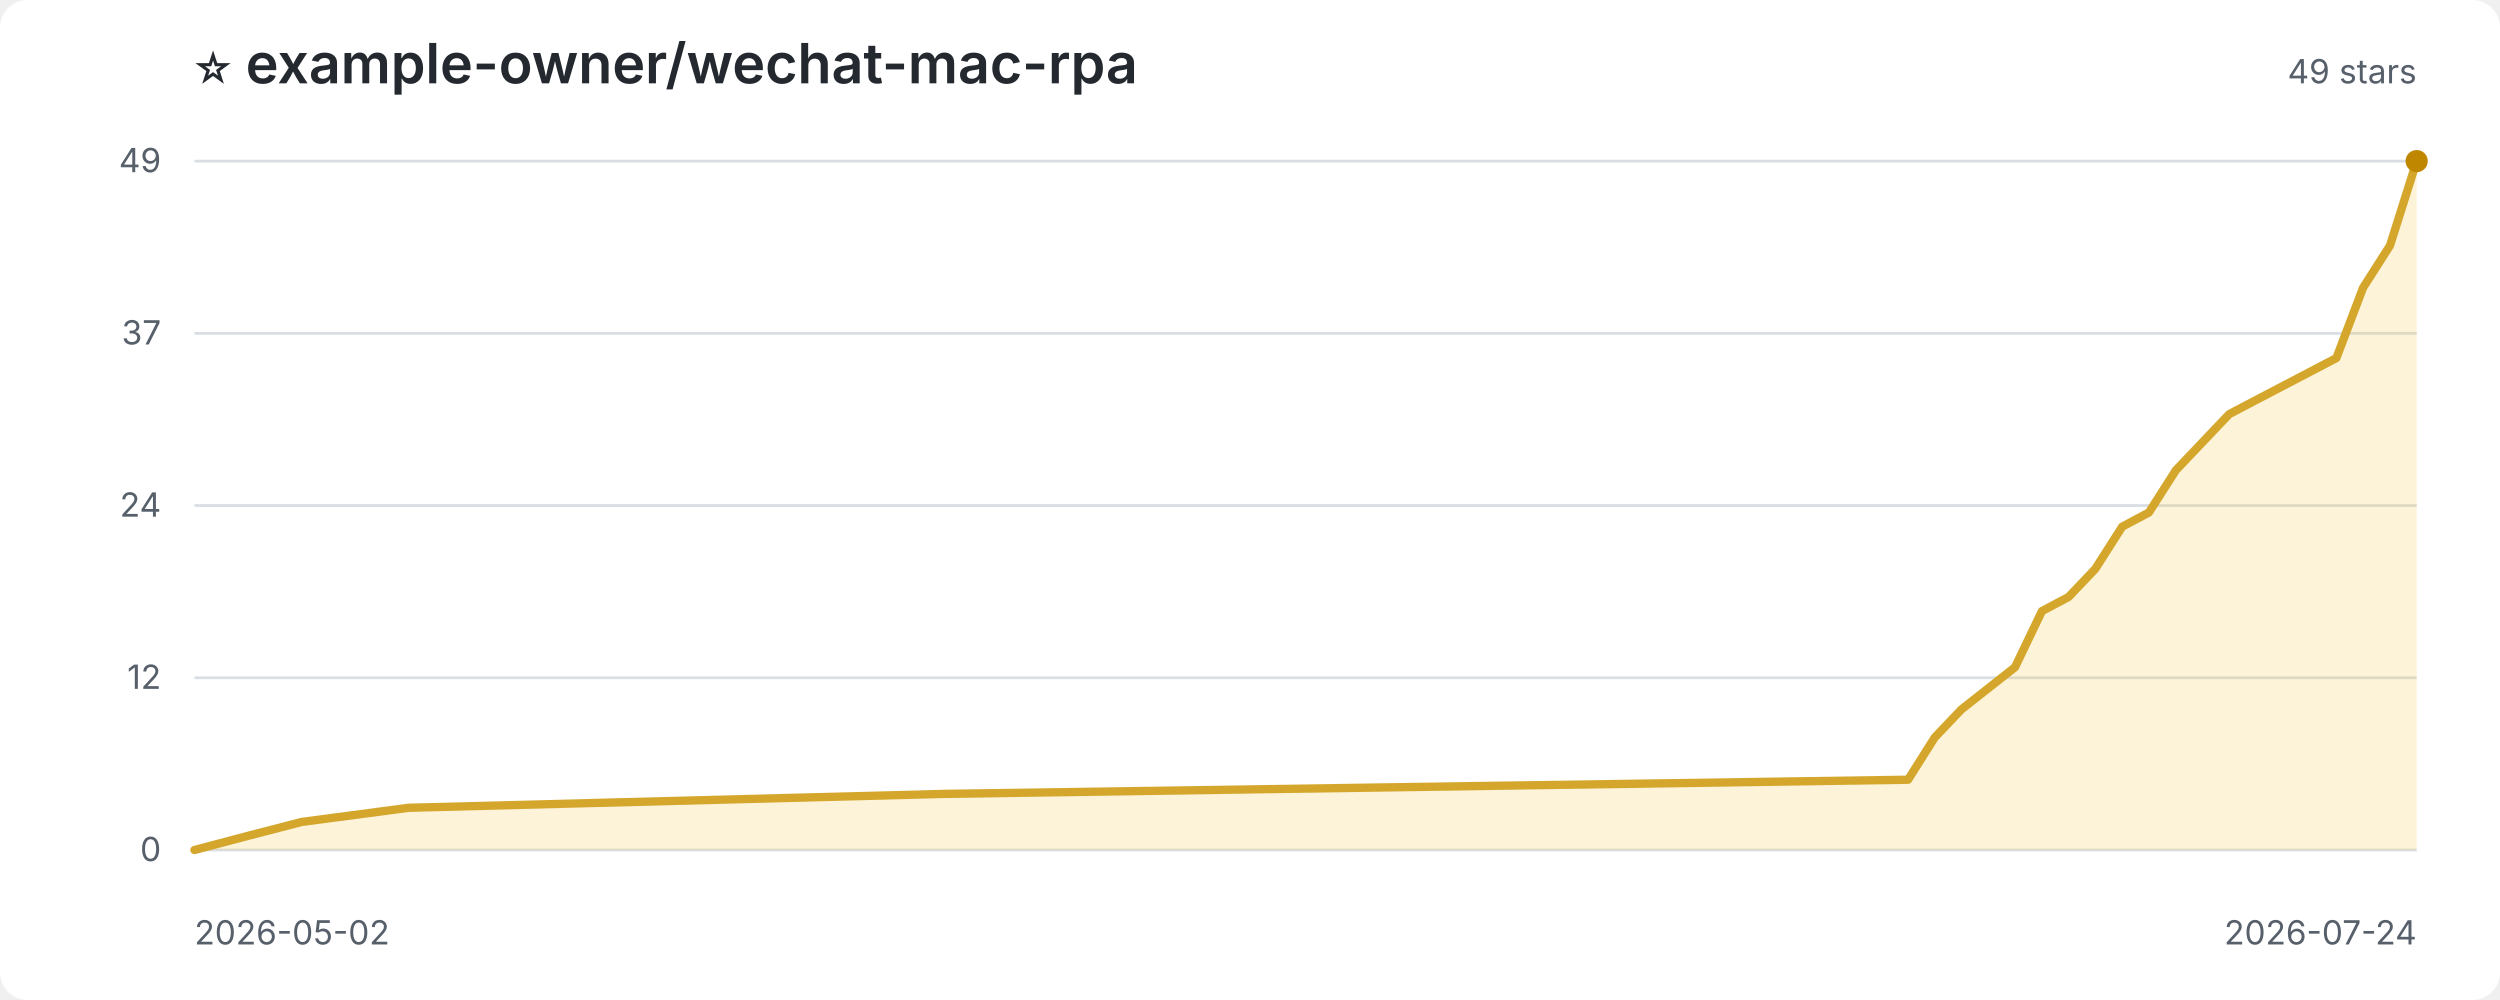
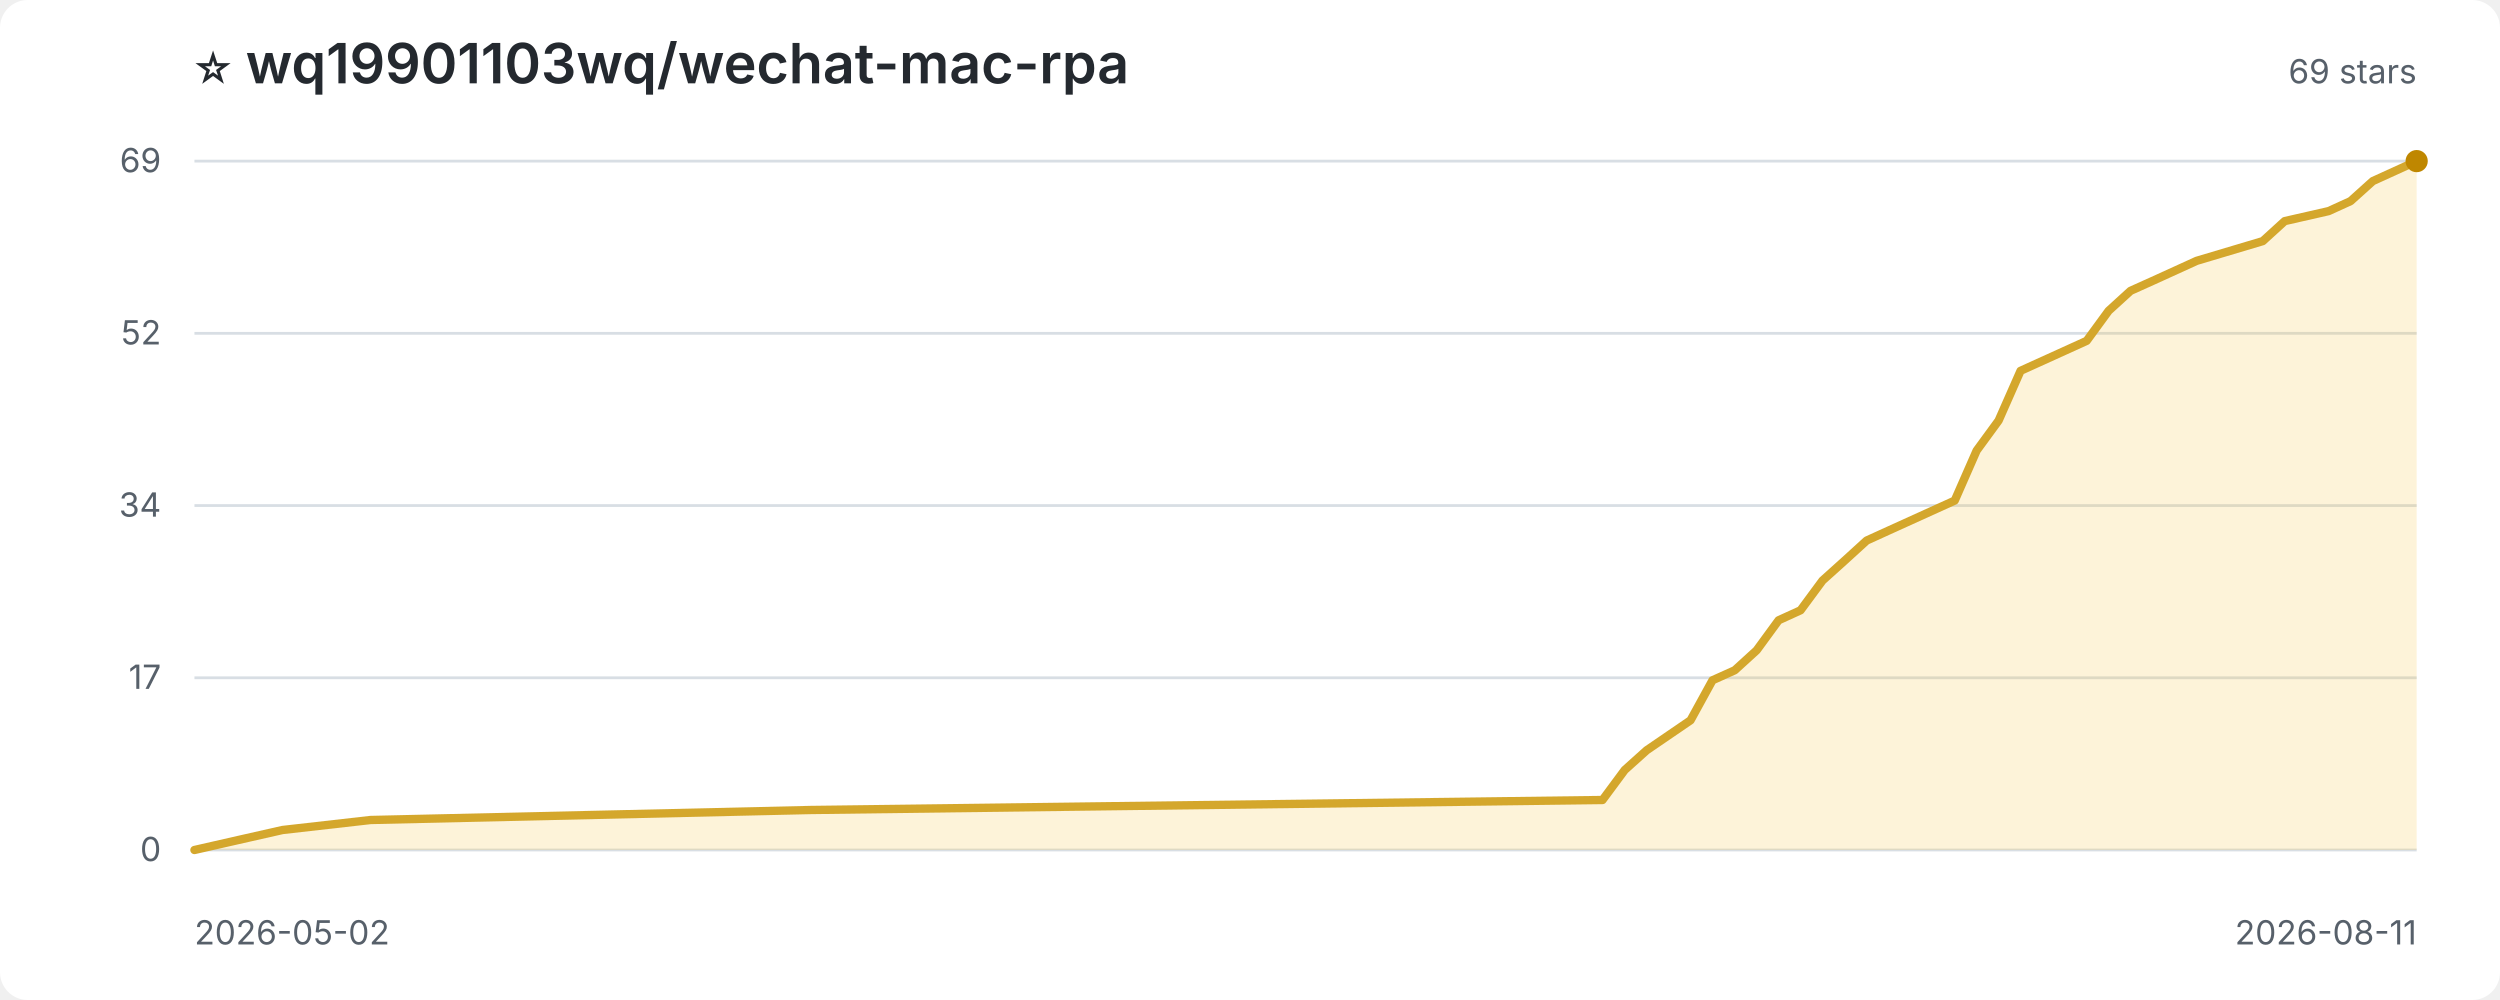
- <svg xmlns="http://www.w3.org/2000/svg" width="900" height="360" viewBox="0 0 900 360" role="img" aria-label="Star history for example-owner/wechat-mac-rpa">
+ <svg xmlns="http://www.w3.org/2000/svg" width="900" height="360" viewBox="0 0 900 360" role="img" aria-label="Star history for wq19901103wq/wechat-mac-rpa">
  <style>
:root{color-scheme:light dark}.bg{fill:#fff}.title{fill:#24292f;font:600 20px -apple-system,BlinkMacSystemFont,'Segoe UI',sans-serif}.sub,.axis{fill:#57606a;font:12px -apple-system,BlinkMacSystemFont,'Segoe UI',sans-serif}.grid{stroke:#d8dee4;stroke-width:1}.area{fill:#f5c542;opacity:.2}.line{fill:none;stroke:#d4a72c;stroke-width:3;stroke-linejoin:round;stroke-linecap:round}.point{fill:#bf8700}
@media(prefers-color-scheme:dark){.bg{fill:#0d1117}.title{fill:#f0f6fc}.sub,.axis{fill:#8c959f}.grid{stroke:#30363d}.area{fill:#d29922;opacity:.18}.line{stroke:#e3b341}.point{fill:#f2cc60}}
</style>
  <rect class="bg" width="100%" height="100%" rx="10" />
-   <text class="title" x="70" y="30">⭐ example-owner/wechat-mac-rpa</text>
-   <text class="sub" x="870" y="30" text-anchor="end">49 stars</text>
+   <text class="title" x="70" y="30">⭐ wq19901103wq/wechat-mac-rpa</text>
+   <text class="sub" x="870" y="30" text-anchor="end">69 stars</text>
  <line class="grid" x1="70" y1="306.0" x2="870" y2="306.0" />
  <text class="axis" x="58" y="310.0" text-anchor="end">0</text>
  <line class="grid" x1="70" y1="244.0" x2="870" y2="244.0" />
-   <text class="axis" x="58" y="248.0" text-anchor="end">12</text>
+   <text class="axis" x="58" y="248.0" text-anchor="end">17</text>
  <line class="grid" x1="70" y1="182.0" x2="870" y2="182.0" />
-   <text class="axis" x="58" y="186.0" text-anchor="end">24</text>
+   <text class="axis" x="58" y="186.0" text-anchor="end">34</text>
  <line class="grid" x1="70" y1="120.0" x2="870" y2="120.0" />
-   <text class="axis" x="58" y="124.0" text-anchor="end">37</text>
+   <text class="axis" x="58" y="124.0" text-anchor="end">52</text>
  <line class="grid" x1="70" y1="58.0" x2="870" y2="58.0" />
-   <text class="axis" x="58" y="62.0" text-anchor="end">49</text>
-   <path class="area" d="M 70.0 306.0 L 70.0 306.0 L 89.3 300.9 L 108.6 295.9 L 147.1 290.8 L 339.9 285.8 L 686.9 280.7 L 696.5 265.5 L 706.1 255.4 L 725.4 240.2 L 735.1 220.0 L 744.7 214.9 L 754.3 204.8 L 764.0 189.6 L 773.6 184.5 L 783.3 169.3 L 792.9 159.2 L 802.5 149.1 L 812.2 144.0 L 841.1 128.9 L 850.7 103.6 L 860.4 88.4 L 870.0 58.0 L 870.0 306.0 Z" />
-   <path class="line" d="M 70.0 306.0 L 89.3 300.9 L 108.6 295.9 L 147.1 290.8 L 339.9 285.8 L 686.9 280.7 L 696.5 265.5 L 706.1 255.4 L 725.4 240.2 L 735.1 220.0 L 744.7 214.9 L 754.3 204.8 L 764.0 189.6 L 773.6 184.5 L 783.3 169.3 L 792.9 159.2 L 802.5 149.1 L 812.2 144.0 L 841.1 128.9 L 850.7 103.6 L 860.4 88.4 L 870.0 58.0" />
+   <text class="axis" x="58" y="62.0" text-anchor="end">69</text>
+   <path class="area" d="M 70.0 306.0 L 70.0 306.0 L 85.8 302.4 L 101.7 298.8 L 133.4 295.2 L 291.8 291.6 L 576.9 288.0 L 584.9 277.2 L 592.8 270.1 L 608.6 259.3 L 616.5 244.9 L 624.5 241.3 L 632.4 234.1 L 640.3 223.3 L 648.2 219.7 L 656.1 209.0 L 664.1 201.8 L 672.0 194.6 L 679.9 191.0 L 703.7 180.2 L 711.6 162.2 L 719.5 151.4 L 727.4 133.5 L 751.2 122.7 L 759.1 111.9 L 767.0 104.7 L 775.0 101.1 L 782.9 97.5 L 790.8 93.9 L 814.6 86.8 L 822.5 79.6 L 838.3 76.0 L 846.2 72.4 L 854.2 65.2 L 862.1 61.6 L 870.0 58.0 L 870.0 306.0 Z" />
+   <path class="line" d="M 70.0 306.0 L 85.8 302.4 L 101.7 298.8 L 133.4 295.2 L 291.8 291.6 L 576.9 288.0 L 584.9 277.2 L 592.8 270.1 L 608.6 259.3 L 616.5 244.9 L 624.5 241.3 L 632.4 234.1 L 640.3 223.3 L 648.2 219.7 L 656.1 209.0 L 664.1 201.8 L 672.0 194.6 L 679.9 191.0 L 703.7 180.2 L 711.6 162.2 L 719.5 151.4 L 727.4 133.5 L 751.2 122.7 L 759.1 111.9 L 767.0 104.7 L 775.0 101.1 L 782.9 97.5 L 790.8 93.9 L 814.6 86.8 L 822.5 79.6 L 838.3 76.0 L 846.2 72.4 L 854.2 65.2 L 862.1 61.6 L 870.0 58.0" />
  <circle class="point" cx="870.0" cy="58.0" r="4" />
  <text class="axis" x="70" y="340">2026-05-02</text>
-   <text class="axis" x="870" y="340" text-anchor="end">2026-07-24</text>
+   <text class="axis" x="870" y="340" text-anchor="end">2026-08-11</text>
</svg>
